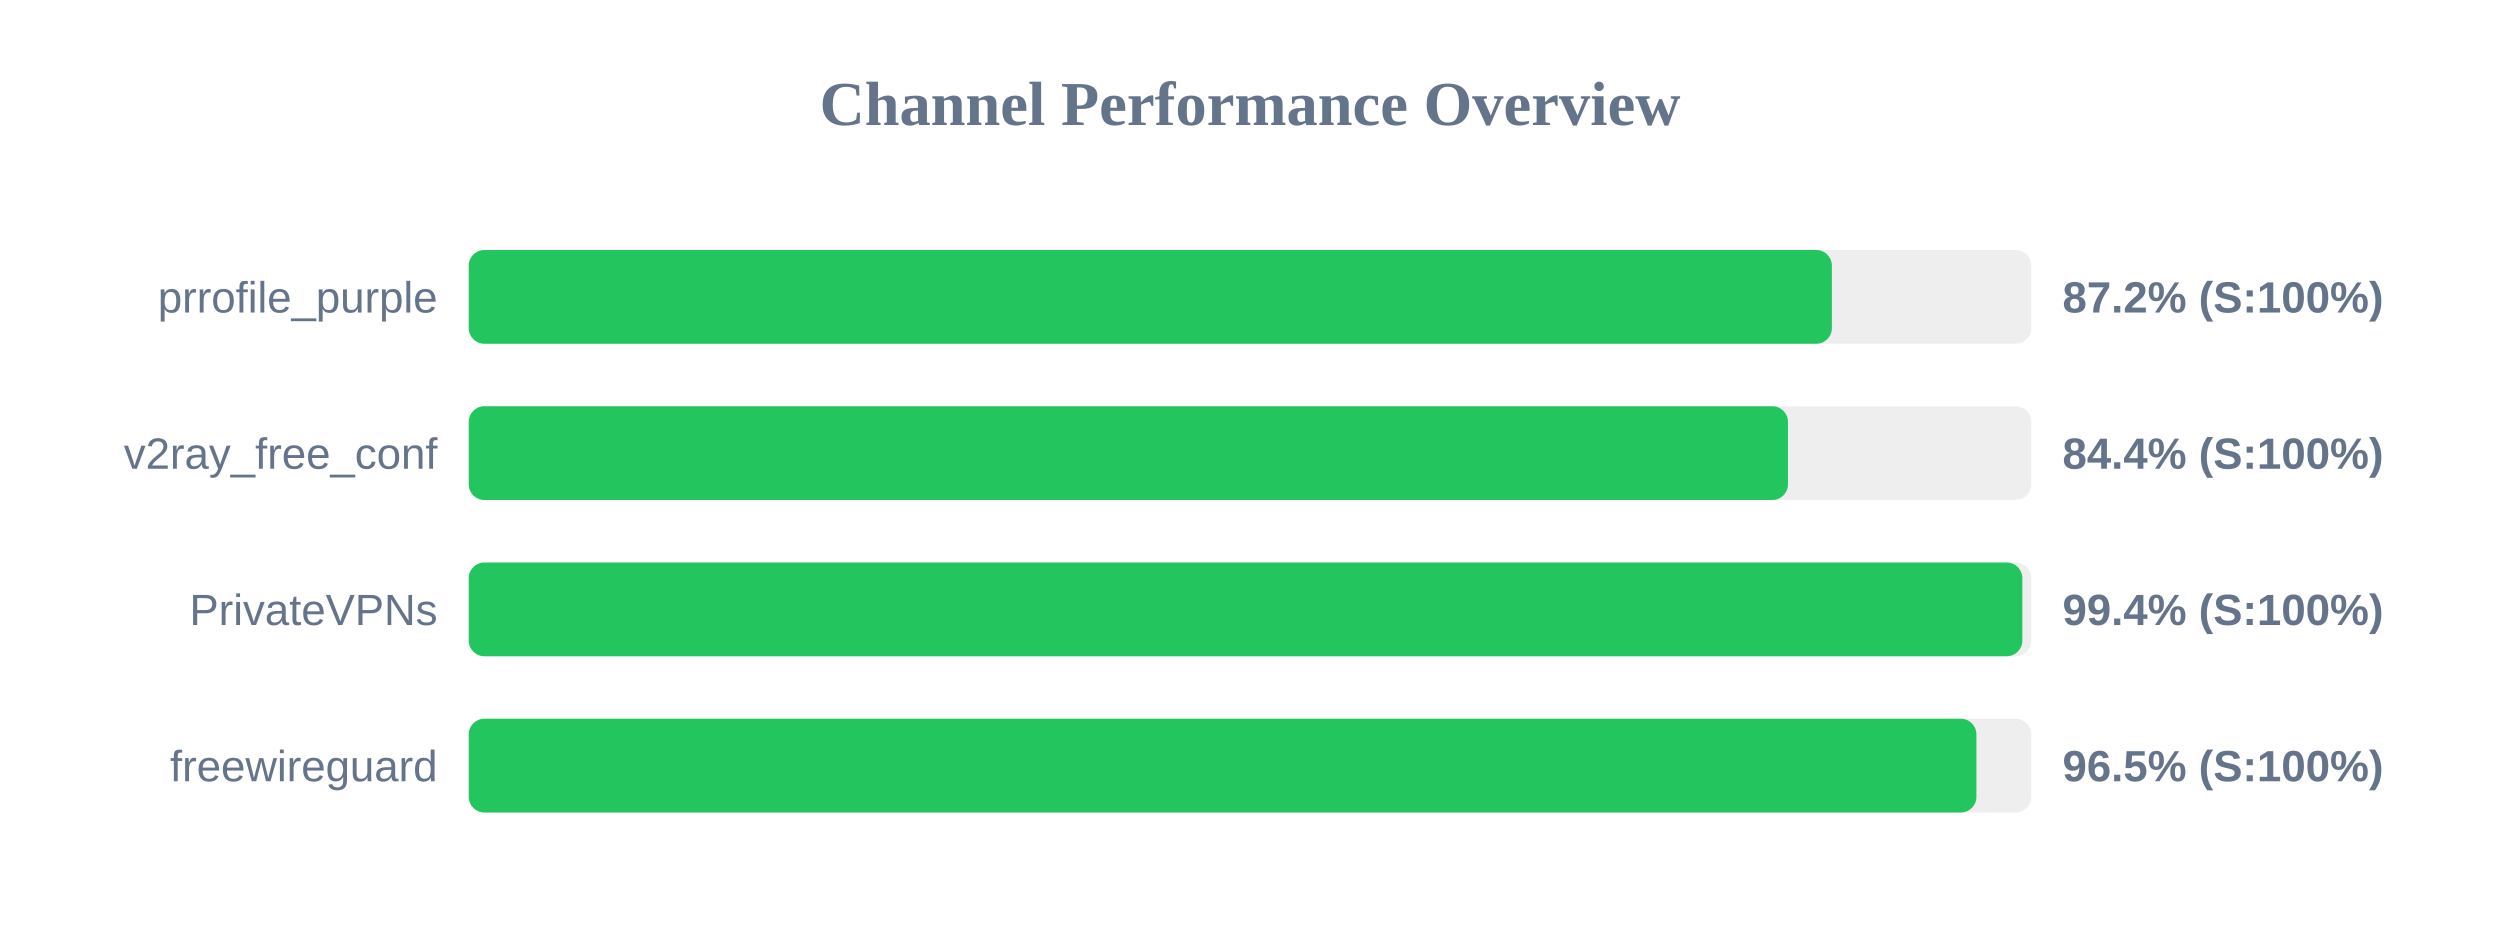
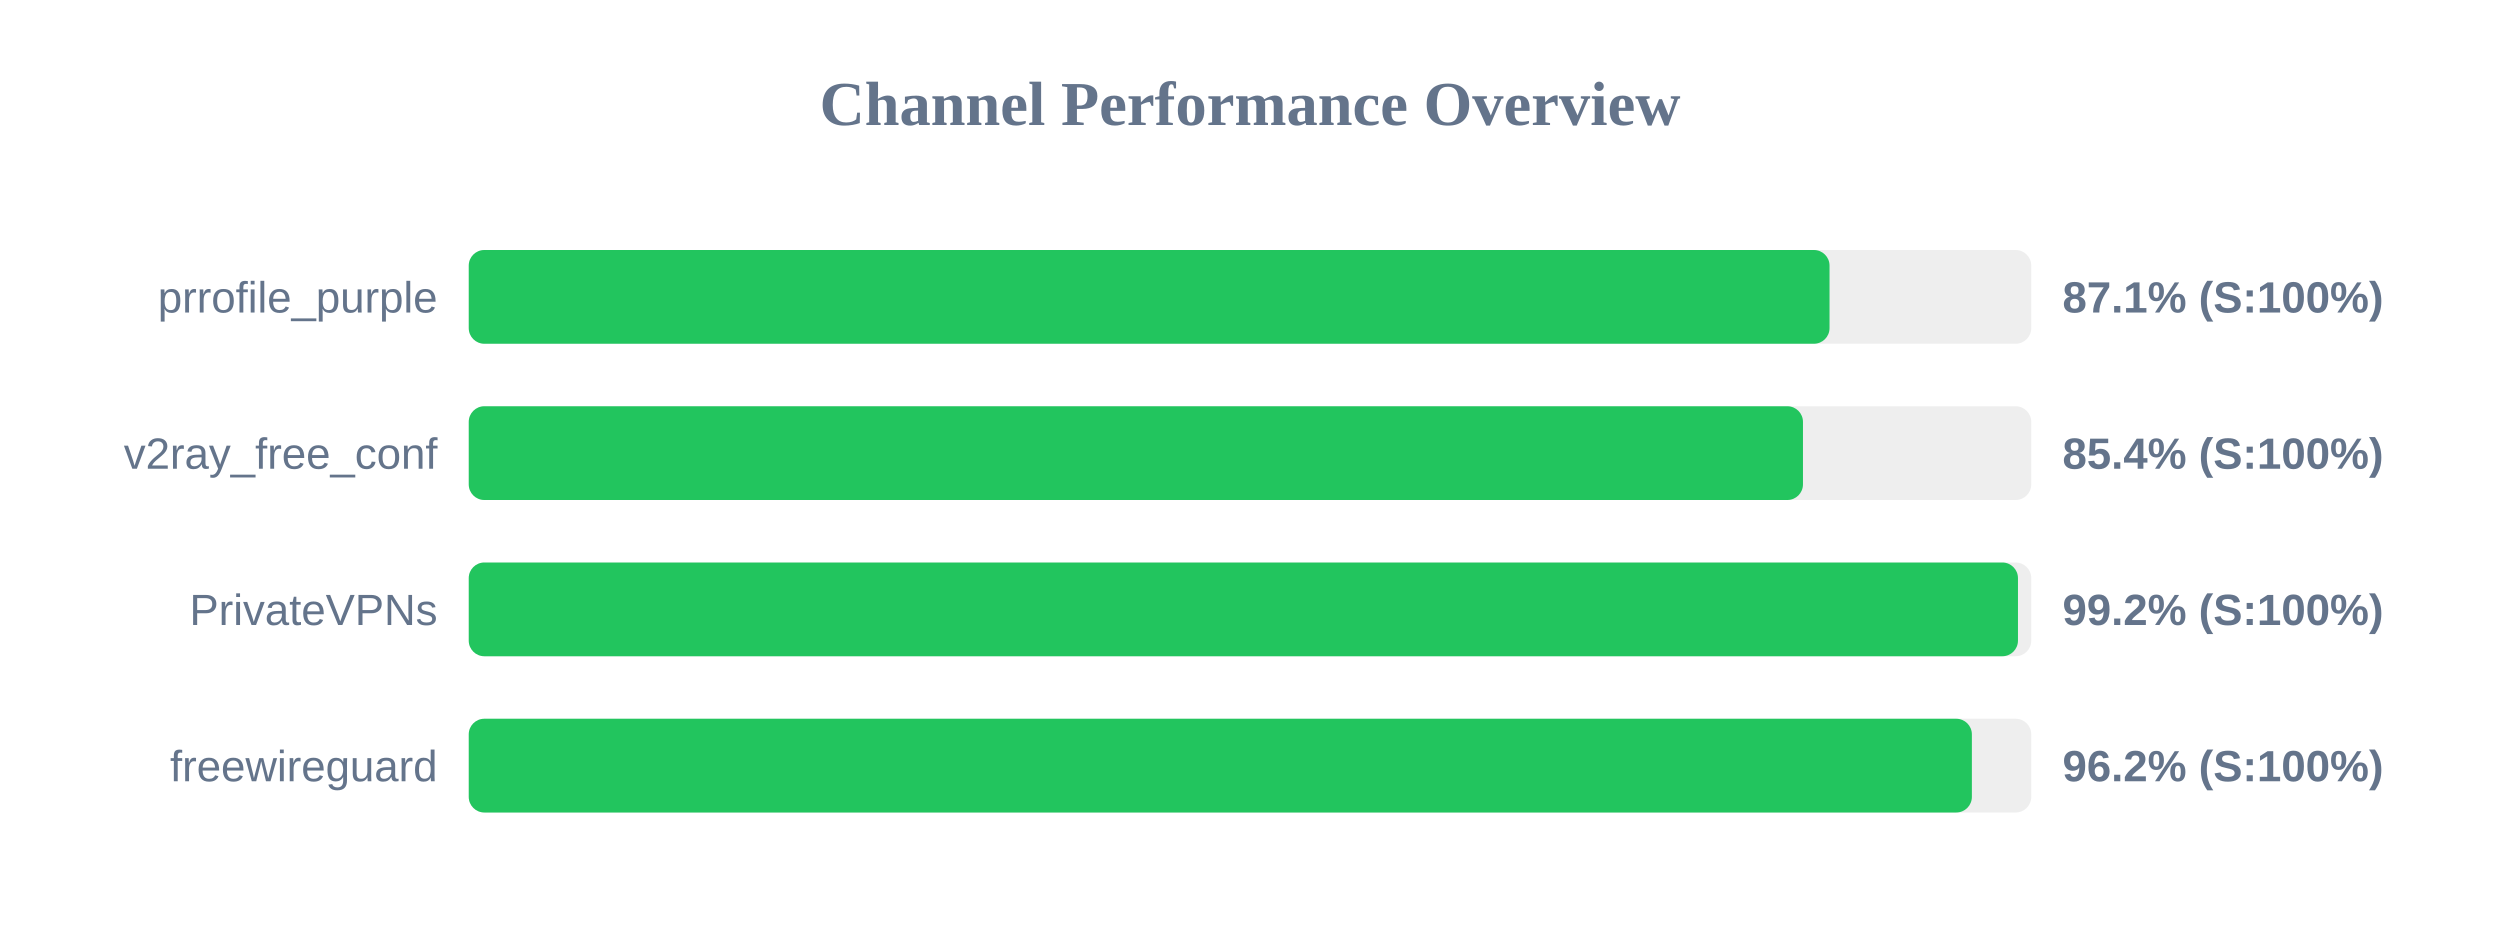
<svg xmlns="http://www.w3.org/2000/svg" width="800" height="300" version="1.1">
  <style>
        .row { font: 14px Arial; fill: #64748b; }
        .score { font: bold 14px Arial; fill: #64748b; }
    </style>
  <text x="400" y="40" text-anchor="middle" font-size="20px" font-weight="bold" fill="#64748b">Channel Performance Overview</text>
  <rect x="150" y="80" width="500" height="30" fill="#eee" rx="5" />
-   <rect x="150" y="80" width="436.2" height="30" fill="#22c55e" rx="5" />
+   <rect x="150" y="80" width="435.45" height="30" fill="#22c55e" rx="5" />
  <text x="140" y="100" text-anchor="end" class="row">prrofile_purple</text>
-   <text x="660" y="100" text-anchor="start" class="score">87.2% (S:100%)</text>
+   <text x="660" y="100" text-anchor="start" class="score">87.1% (S:100%)</text>
  <rect x="150" y="130" width="500" height="30" fill="#eee" rx="5" />
-   <rect x="150" y="130" width="422.15" height="30" fill="#22c55e" rx="5" />
+   <rect x="150" y="130" width="426.95" height="30" fill="#22c55e" rx="5" />
  <text x="140" y="150" text-anchor="end" class="row">v2ray_free_conf</text>
-   <text x="660" y="150" text-anchor="start" class="score">84.4% (S:100%)</text>
+   <text x="660" y="150" text-anchor="start" class="score">85.4% (S:100%)</text>
  <rect x="150" y="180" width="500" height="30" fill="#eee" rx="5" />
-   <rect x="150" y="180" width="497.15" height="30" fill="#22c55e" rx="5" />
+   <rect x="150" y="180" width="495.75" height="30" fill="#22c55e" rx="5" />
  <text x="140" y="200" text-anchor="end" class="row">PrivateVPNs</text>
-   <text x="660" y="200" text-anchor="start" class="score">99.4% (S:100%)</text>
+   <text x="660" y="200" text-anchor="start" class="score">99.2% (S:100%)</text>
  <rect x="150" y="230" width="500" height="30" fill="#eee" rx="5" />
-   <rect x="150" y="230" width="482.45" height="30" fill="#22c55e" rx="5" />
+   <rect x="150" y="230" width="481.0" height="30" fill="#22c55e" rx="5" />
  <text x="140" y="250" text-anchor="end" class="row">freewireguard</text>
-   <text x="660" y="250" text-anchor="start" class="score">96.5% (S:100%)</text>
+   <text x="660" y="250" text-anchor="start" class="score">96.2% (S:100%)</text>
</svg>
